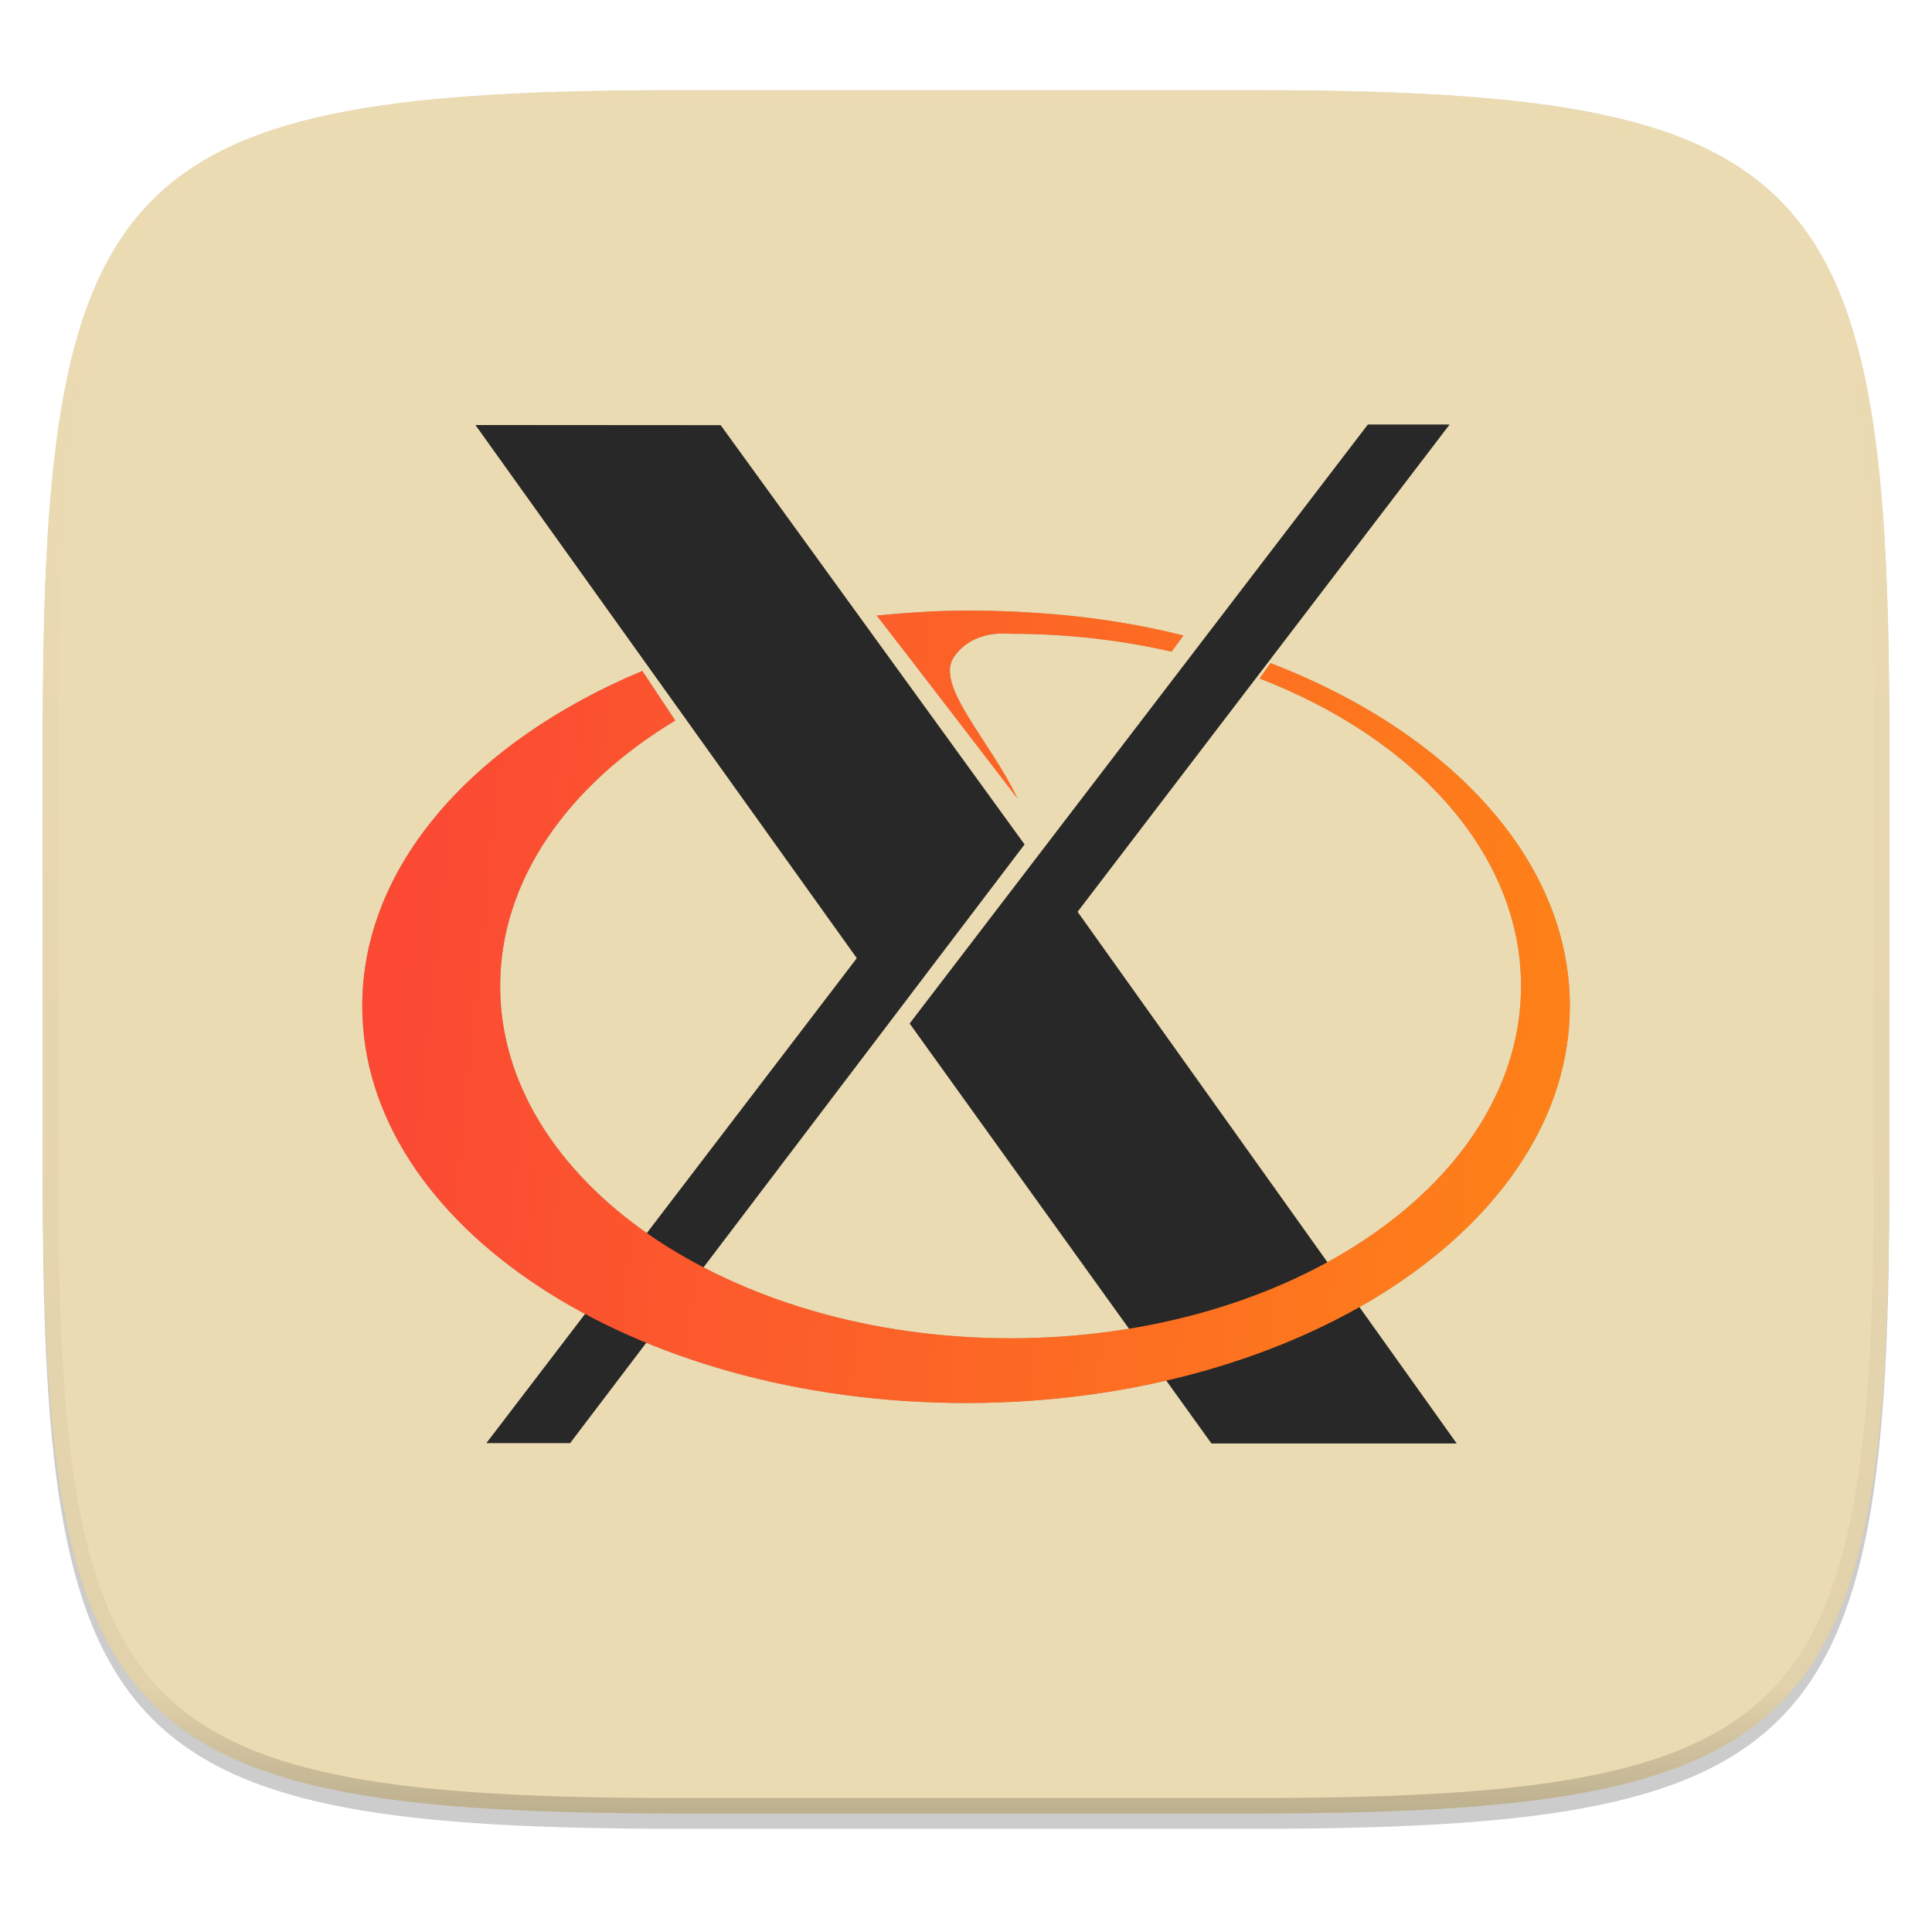
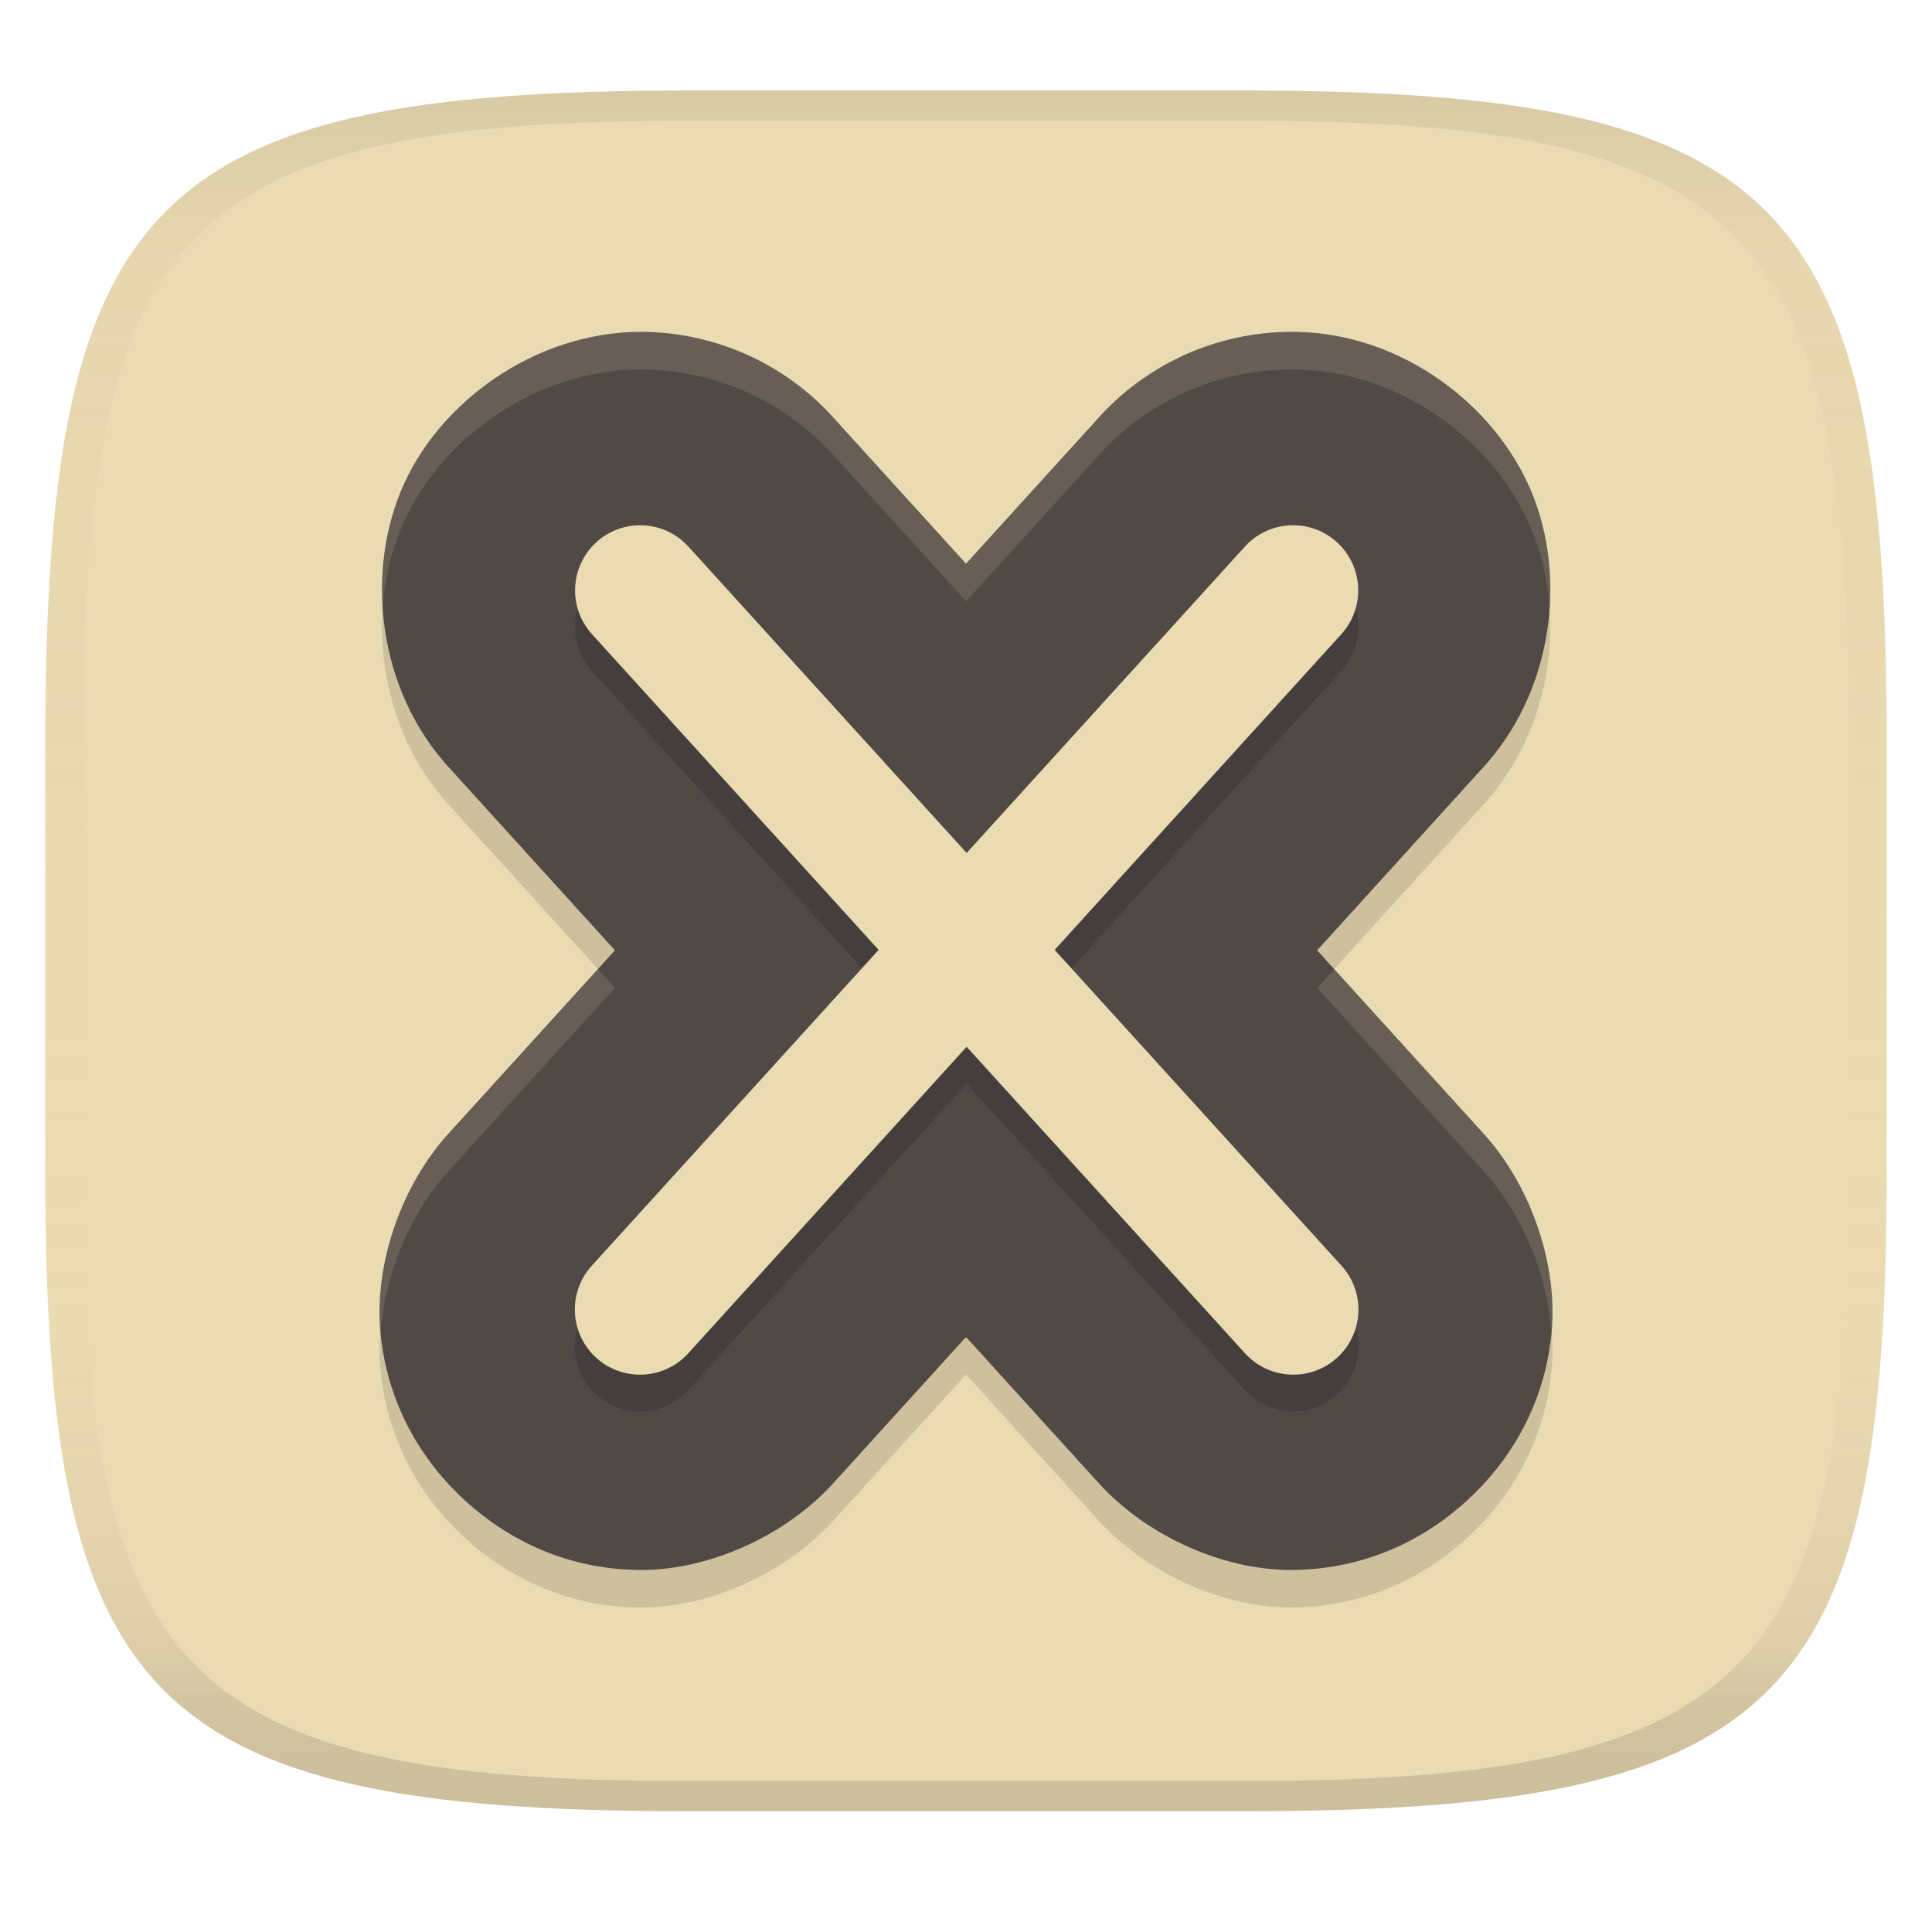
- <svg xmlns="http://www.w3.org/2000/svg" width="256" height="256" viewBox="0 0 67.73 67.73">
+ <svg xmlns="http://www.w3.org/2000/svg" width="256" height="256" version="1.1">
+   <linearGradient id="b" x1=".5" x2=".5" y2="1" gradientTransform="matrix(244,0,0,228,5.981,12)" gradientUnits="userSpaceOnUse">
+     <stop stop-color="#ebdbb2" offset="0" />
+     <stop stop-color="#ebdbb2" offset="1" />
+   </linearGradient>
  <defs>
-     <linearGradient id="e" x1="296" x2="296" y1="-212" y2="236" gradientUnits="userSpaceOnUse">
-       <stop offset="0" stop-color="#ebdbb2" />
-       <stop offset=".125" stop-color="#ebdbb2" stop-opacity=".098" />
-       <stop offset=".925" stop-opacity=".098" />
-       <stop offset="1" stop-opacity=".498" />
-     </linearGradient>
-     <clipPath id="d">
-       <path d="M361.938-212C507.235-212 528-191.287 528-46.125v116.25C528 215.286 507.235 236 361.937 236H214.063C68.766 236 48 215.286 48 70.125v-116.25C48-191.287 68.765-212 214.063-212z" fill="#b16286" />
-     </clipPath>
-     <linearGradient id="c" x1="32" x2="272" y1="156" y2="156" gradientTransform="matrix(0 .2697 -.2697 0 75.941 221.64)" gradientUnits="userSpaceOnUse">
-       <stop offset="0" stop-color="#ebdbb2" />
-       <stop offset="1" stop-color="#ebdbb2" />
-     </linearGradient>
-     <linearGradient id="h" x1="319.208" x2="657.653" y1="235.149" y2="269.494" gradientTransform="matrix(.11673 0 0 .11532 -21.657 232.786)" gradientUnits="userSpaceOnUse">
-       <stop offset="0" stop-color="#fb4934" />
-       <stop offset="1" stop-color="#fe8019" />
-     </linearGradient>
-     <linearGradient id="g" x1="10.973" x2="36.937" y1="24" y2="24" gradientTransform="matrix(1.32478 0 0 1.32631 3.389 228.88)" gradientUnits="userSpaceOnUse">
-       <stop stop-color="#282828" offset="0" />
-       <stop stop-color="#282828" offset="1" />
+     <linearGradient id="linearGradient31" x1=".5" x2=".5" y2="1" gradientTransform="matrix(244,0,0,228,5.988,12)" gradientUnits="userSpaceOnUse">
+       <stop stop-color="#282828" stop-opacity=".1" offset="0" />
+       <stop stop-color="#bdae93" stop-opacity=".1" offset=".1" />
+       <stop stop-color="#d5c4a1" stop-opacity="0" offset=".702" />
+       <stop stop-color="#bdae93" stop-opacity=".302" offset=".9" />
+       <stop stop-color="#282828" stop-opacity=".15" offset="1" />
    </linearGradient>
  </defs>
-   <path transform="matrix(.2697 0 0 .2697 0 2.199)" d="M162.537 3.568c72.648 0 83.031 10.357 83.031 82.938v58.125c0 72.58-10.383 82.937-83.031 82.937H88.599c-72.648 0-83.031-10.357-83.031-82.937V86.506c0-72.581 10.383-82.938 83.031-82.938z" filter="url(#a)" opacity=".1" />
-   <path transform="matrix(.2697 0 0 .2697 0 2.199)" d="M162.537 5.568c72.648 0 83.031 10.357 83.031 82.938v58.125c0 72.58-10.383 82.937-83.031 82.937H88.599c-72.648 0-83.031-10.357-83.031-82.937V88.506c0-72.581 10.383-82.938 83.031-82.938z" filter="url(#b)" opacity=".2" />
-   <path d="M43.837 232.428c19.594 0 22.395 2.793 22.395 22.369v15.676c0 19.576-2.8 22.37-22.395 22.37H23.896c-19.594 0-22.394-2.794-22.394-22.37v-15.676c0-19.576 2.8-22.37 22.394-22.37z" fill="url(#c)" transform="translate(0 -229.267)" />
-   <path transform="matrix(.13485 0 0 .13485 -4.971 31.75)" d="M361.938-212C507.235-212 528-191.287 528-46.125v116.25C528 215.286 507.235 236 361.937 236H214.063C68.766 236 48 215.286 48 70.125v-116.25C48-191.287 68.765-212 214.063-212z" clip-path="url(#d)" fill="none" opacity=".4" stroke-linecap="round" stroke-linejoin="round" stroke-width="8" stroke="url(#e)" />
-   <g transform="translate(-1.257 -227.968)" filter="url(#f)" opacity=".3">
-     <path d="M18.31 278.559l12.986-17-13.37-18.691 8.594.006 10.653 14.697-15.93 20.986H18.31zm25.418.012l-10.58-14.722 16.062-20.996h2.862l-13.04 17.08 13.29 18.638z" />
-     <path d="M35.122 249.373c-1.033 0-2.137.079-3.13.173 1.77 2.281 3.239 4.213 4.93 6.406-.95-2.017-2.9-3.951-2.226-4.946.668-.985 1.897-.82 1.991-.82 1.971 0 3.87.22 5.643.628l.416-.566c-2.366-.602-4.936-.875-7.624-.875zm10.677 1.84l-.383.541c5.466 2.115 9.164 6.154 9.164 10.783 0 6.816-8.016 12.347-17.893 12.347s-17.896-5.53-17.896-12.347c0-3.712 2.378-7.044 6.139-9.309l-1.156-1.74c-5.9 2.471-9.817 6.81-9.817 11.748 0 7.685 9.482 13.918 21.165 13.918 11.684 0 21.169-6.233 21.169-13.918 0-5.124-4.217-9.605-10.492-12.022z" />
-   </g>
-   <path d="M18.31 278.559l12.986-17-13.37-18.691 8.594.006 10.653 14.697-15.93 20.986H18.31zm25.418.012l-10.58-14.722 16.062-20.996h2.862l-13.04 17.08 13.29 18.638z" fill="url(#g)" transform="translate(-1.257 -227.968)" />
-   <path d="M35.122 249.373c-1.033 0-2.137.079-3.13.173 1.77 2.281 3.239 4.213 4.93 6.406-.95-2.017-2.9-3.951-2.226-4.946.668-.985 1.897-.82 1.991-.82 1.971 0 3.87.22 5.643.628l.416-.566c-2.366-.602-4.936-.875-7.624-.875zm10.677 1.84l-.383.541c5.466 2.115 9.164 6.154 9.164 10.783 0 6.816-8.016 12.347-17.893 12.347s-17.896-5.53-17.896-12.347c0-3.712 2.378-7.044 6.139-9.309l-1.156-1.74c-5.9 2.471-9.817 6.81-9.817 11.748 0 7.685 9.482 13.918 21.165 13.918 11.684 0 21.169-6.233 21.169-13.918 0-5.124-4.217-9.605-10.492-12.022z" fill="url(#h)" transform="translate(-1.257 -227.968)" />
+   <path d="m165 12c72 0 85 15 85 87v56c0 70-13 85-85 85h-74c-72 0-85-15-85-85v-56c0-72 13-87 85-87z" fill="url(#b)" style="isolation:isolate" />
+   <path d="m171.86 48.953c-10.126-0.212-19.868 4.071-26.562 11.673l-17.296 19.039-17.296-19.048c-6.148-6.981-14.891-11.181-24.182-11.631a25.833 25.837 0 0 0-0.016-0.008c-14.311-0.68-27.554 8.402-32.893 19.939-5.339 11.537-3.692 27.515 6.088 37.986l21.778 23.993-21.786 23.993c-6.41 6.87-10.209 17.536-9.258 26.869 0.951 9.332 5.408 16.797 11.284 22.134 5.875 5.338 13.727 9.055 23.106 9.108 9.372 0.052 19.614-4.743 25.839-11.774l17.338-19.099 17.321 19.082 0.016 0.016c6.224 7.031 16.467 11.826 25.839 11.774 9.379-0.052 17.231-3.77 23.106-9.108 5.875-5.338 10.333-12.802 11.284-22.134 0.951-9.332-2.848-19.999-9.258-26.869l-21.785-23.993 21.778-23.993c9.493-10.163 11.38-25.469 6.567-36.893-4.813-11.424-17.082-20.755-30.985-21.058a25.833 25.837 0 0 0-0.026 0z" fill="#282828" opacity=".15" stroke-width="4.317" />
+   <path d="m171.86 43.981c-10.126-0.212-19.868 4.071-26.562 11.673l-17.296 19.039-17.296-19.048c-6.148-6.981-14.891-11.181-24.182-11.631a25.833 25.837 0 0 0-0.016-0.008c-14.311-0.68-27.554 8.402-32.893 19.939-5.339 11.537-3.692 27.515 6.088 37.986l21.778 23.993-21.786 23.993c-6.41 6.87-10.209 17.536-9.258 26.869 0.951 9.332 5.408 16.797 11.284 22.134 5.875 5.338 13.727 9.055 23.106 9.108 9.372 0.052 19.614-4.743 25.839-11.774l17.338-19.099 17.321 19.082 0.016 0.016c6.224 7.031 16.467 11.826 25.839 11.774 9.379-0.052 17.231-3.77 23.106-9.108 5.875-5.338 10.333-12.802 11.284-22.134 0.951-9.332-2.848-19.999-9.258-26.869l-21.785-23.993 21.778-23.993c9.493-10.163 11.38-25.469 6.567-36.893-4.813-11.424-17.082-20.755-30.985-21.058a25.833 25.837 0 0 0-0.026 0z" fill="#504945" stroke-width="4.317" />
+   <path d="m171.53 74.465a8.636 8.636 0 0 0-6.662 2.926l-36.782 40.5-36.782-40.5a8.636 8.636 0 0 0-6.063-2.918 8.636 8.636 0 0 0-6.721 14.52l37.903 41.74-37.903 41.731a8.636 8.636 0 1 0 12.783 11.611l36.782-40.5 36.782 40.5a8.636 8.636 0 1 0 12.783-11.611l-37.903-41.731 37.903-41.74a8.636 8.636 0 0 0-6.122-14.529z" fill="#282828" opacity=".3" stroke-width="4.317" />
+   <path d="m171.53 69.596a8.636 8.636 0 0 0-6.662 2.926l-36.782 40.5-36.782-40.5a8.636 8.636 0 0 0-6.063-2.918 8.636 8.636 0 0 0-6.721 14.52l37.903 41.74-37.903 41.731a8.636 8.636 0 1 0 12.783 11.611l36.782-40.5 36.782 40.5a8.636 8.636 0 1 0 12.783-11.611l-37.903-41.731 37.903-41.74a8.636 8.636 0 0 0-6.122-14.529z" fill="#ebdbb2" stroke-width="4.317" />
+   <path d="m171.87 43.988c-10.126-0.212-19.868 4.072-26.562 11.674l-17.295 19.039-17.297-19.049c-6.148-6.981-14.891-11.179-24.182-11.629a25.833 25.837 0 0 0-0.016-0.01c-14.311-0.68-27.556 8.402-32.895 19.939-2.305 4.98-3.299 10.788-2.908 16.623 0.284-4.111 1.262-8.092 2.908-11.65 5.339-11.537 18.584-20.619 32.895-19.939a25.833 25.837 0 0 1 0.016 0.008c9.291 0.45 18.033 4.65 24.182 11.631l17.297 19.047 17.295-19.039c6.694-7.602 16.436-11.884 26.562-11.672v-2e-3a25.833 25.837 0 0 1 0.025 0c13.903 0.303 26.173 9.634 30.986 21.059 1.382 3.279 2.191 6.882 2.447 10.588 0.371-5.425-0.453-10.825-2.447-15.559-4.813-11.424-17.083-20.755-30.986-21.059a25.833 25.837 0 0 0-0.025 0zm-92.637 84.43-19.529 21.508c-6.356 6.813-10.133 17.356-9.268 26.633 0.579-7.891 4.026-16.044 9.268-21.662l21.785-23.992zm97.561 0-2.258 2.486 21.785 23.992c5.242 5.619 8.688 13.771 9.268 21.662 0.866-9.277-2.911-19.819-9.268-26.633z" fill="#ebdbb2" opacity=".15" stroke-width="4.317" />
+   <path d="m91 12c-72 0-85 15-85 87v56c0 70 13 85 85 85h74c72 0 85-15 85-85v-56c0-72-13-87-85-87zm0 4h74c68 0 80 15 80 83v56c0 66-12 81-80 81h-74c-68 0-80-15-80-81v-56c0-68 12-83 80-83z" fill="url(#linearGradient31)" style="isolation:isolate" />
</svg>
